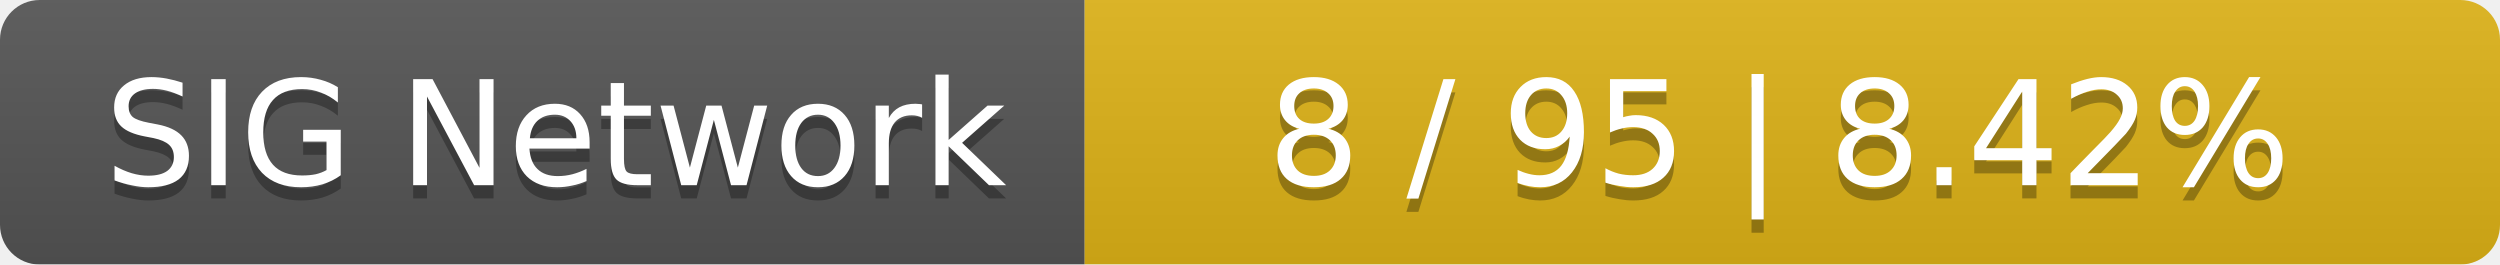
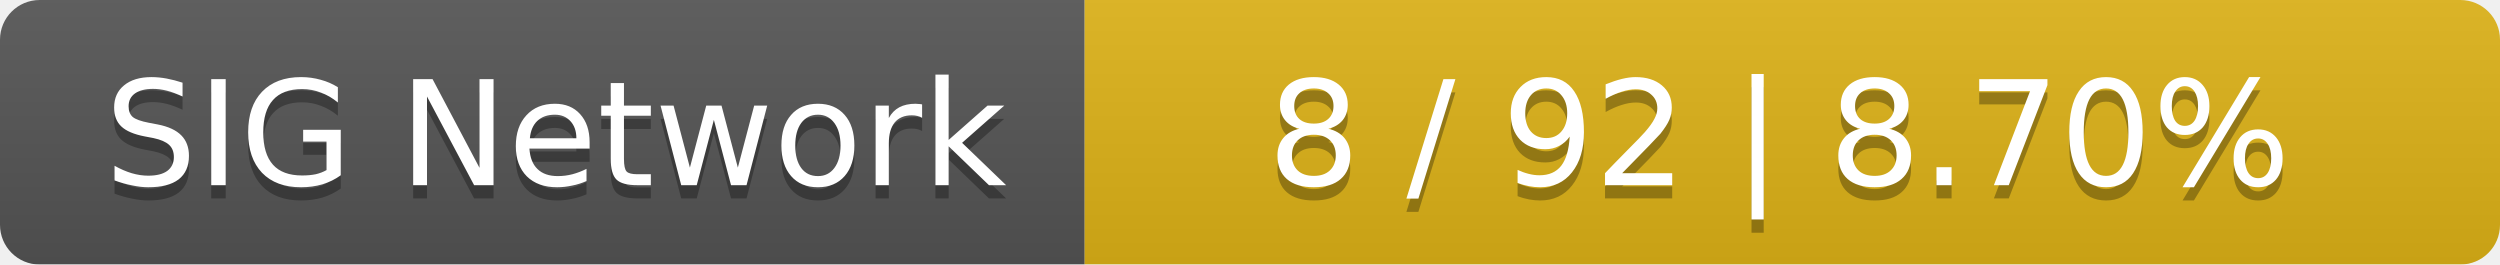
<svg xmlns="http://www.w3.org/2000/svg" width="189" height="20">
  <linearGradient id="smooth" x2="0" y2="100%">
    <stop offset="0" stop-color="#bbb" stop-opacity=".1" />
    <stop offset="1" stop-opacity=".1" />
  </linearGradient>
  <mask id="round">
    <rect width="189" height="20" rx="3" fill="#fff" />
  </mask>
  <g mask="url(#round)">
    <rect width="82" height="20" fill="#555" />
    <rect x="82" width="107" height="20" fill="#dfb317" />
    <rect width="189" height="20" fill="url(#smooth)" />
  </g>
  <g fill="#fff" text-anchor="middle" font-family="DejaVu Sans,Verdana,Geneva,sans-serif" font-size="11">
    <text x="42" y="15" fill="#010101" fill-opacity=".3">SIG Network</text>
    <text x="42" y="14">SIG Network</text>
-     <text x="134.5" y="15" fill="#010101" fill-opacity=".3">8 / 95    |    8.42%</text>
-     <text x="134.5" y="14">8 / 95    |    8.42%</text>
+     <text x="134.5" y="15" fill="#010101" fill-opacity=".3">8 / 92    |    8.70%</text>
+     <text x="134.5" y="14">8 / 92    |    8.70%</text>
  </g>
</svg>
